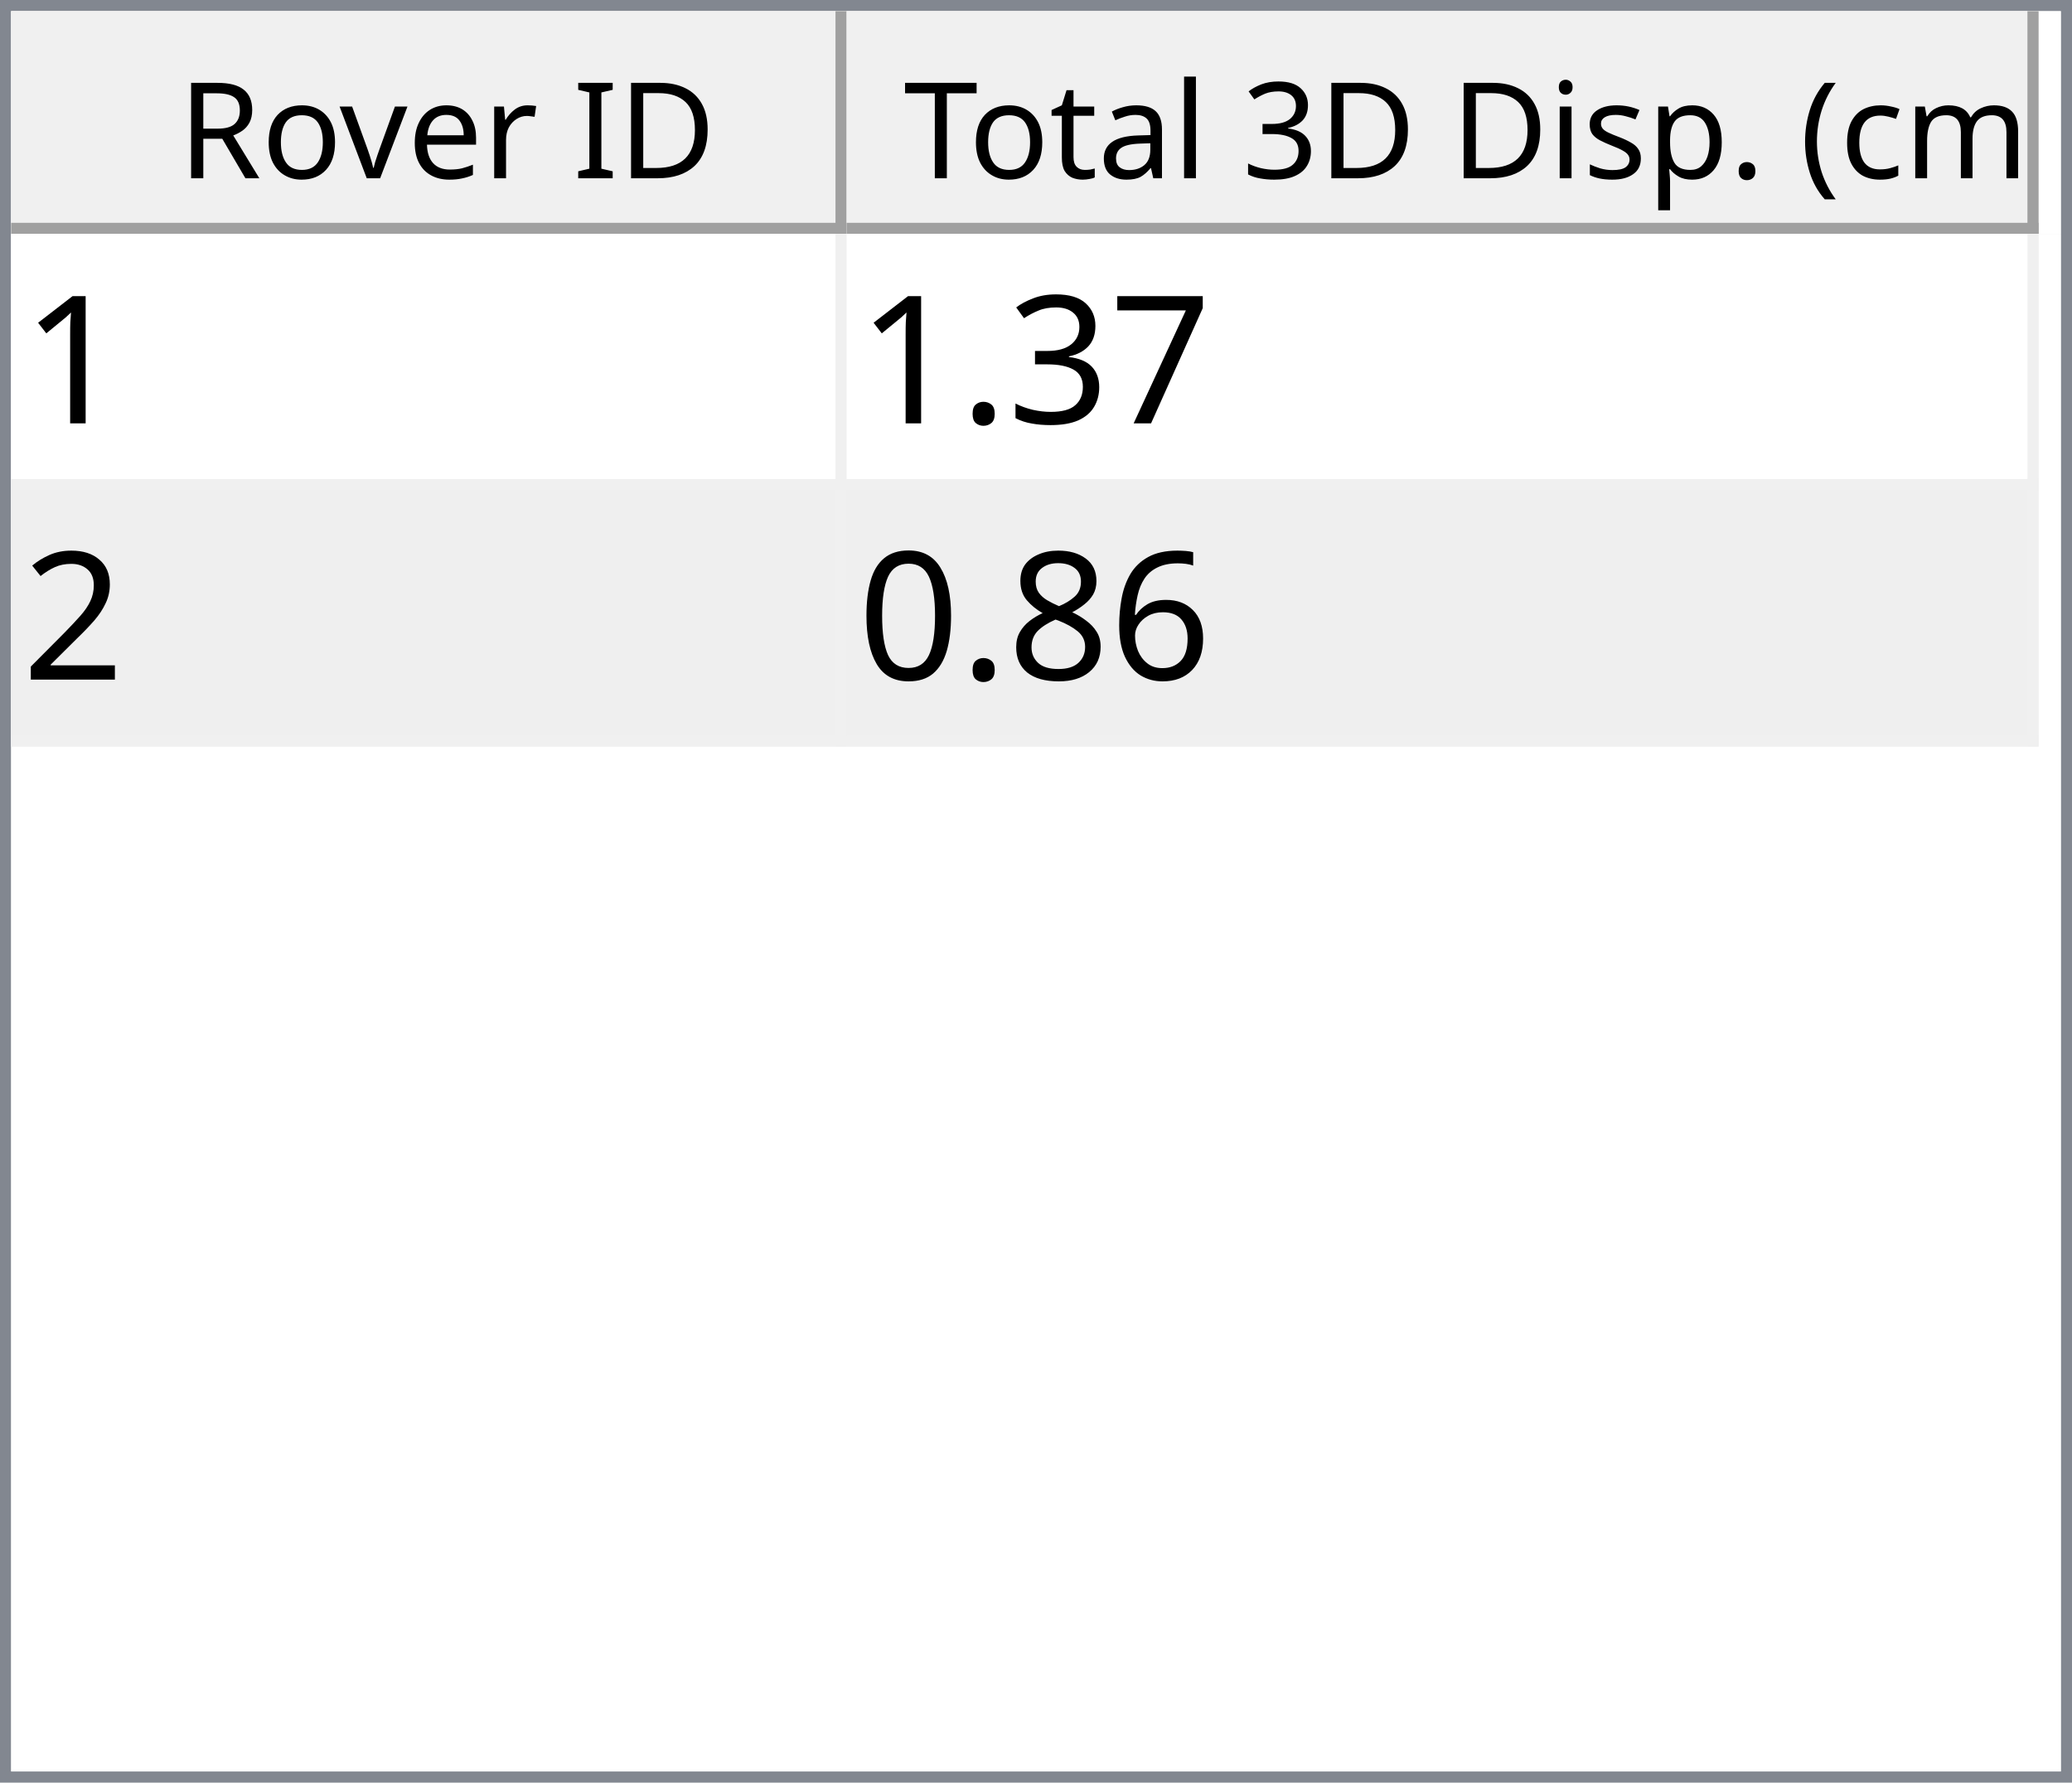
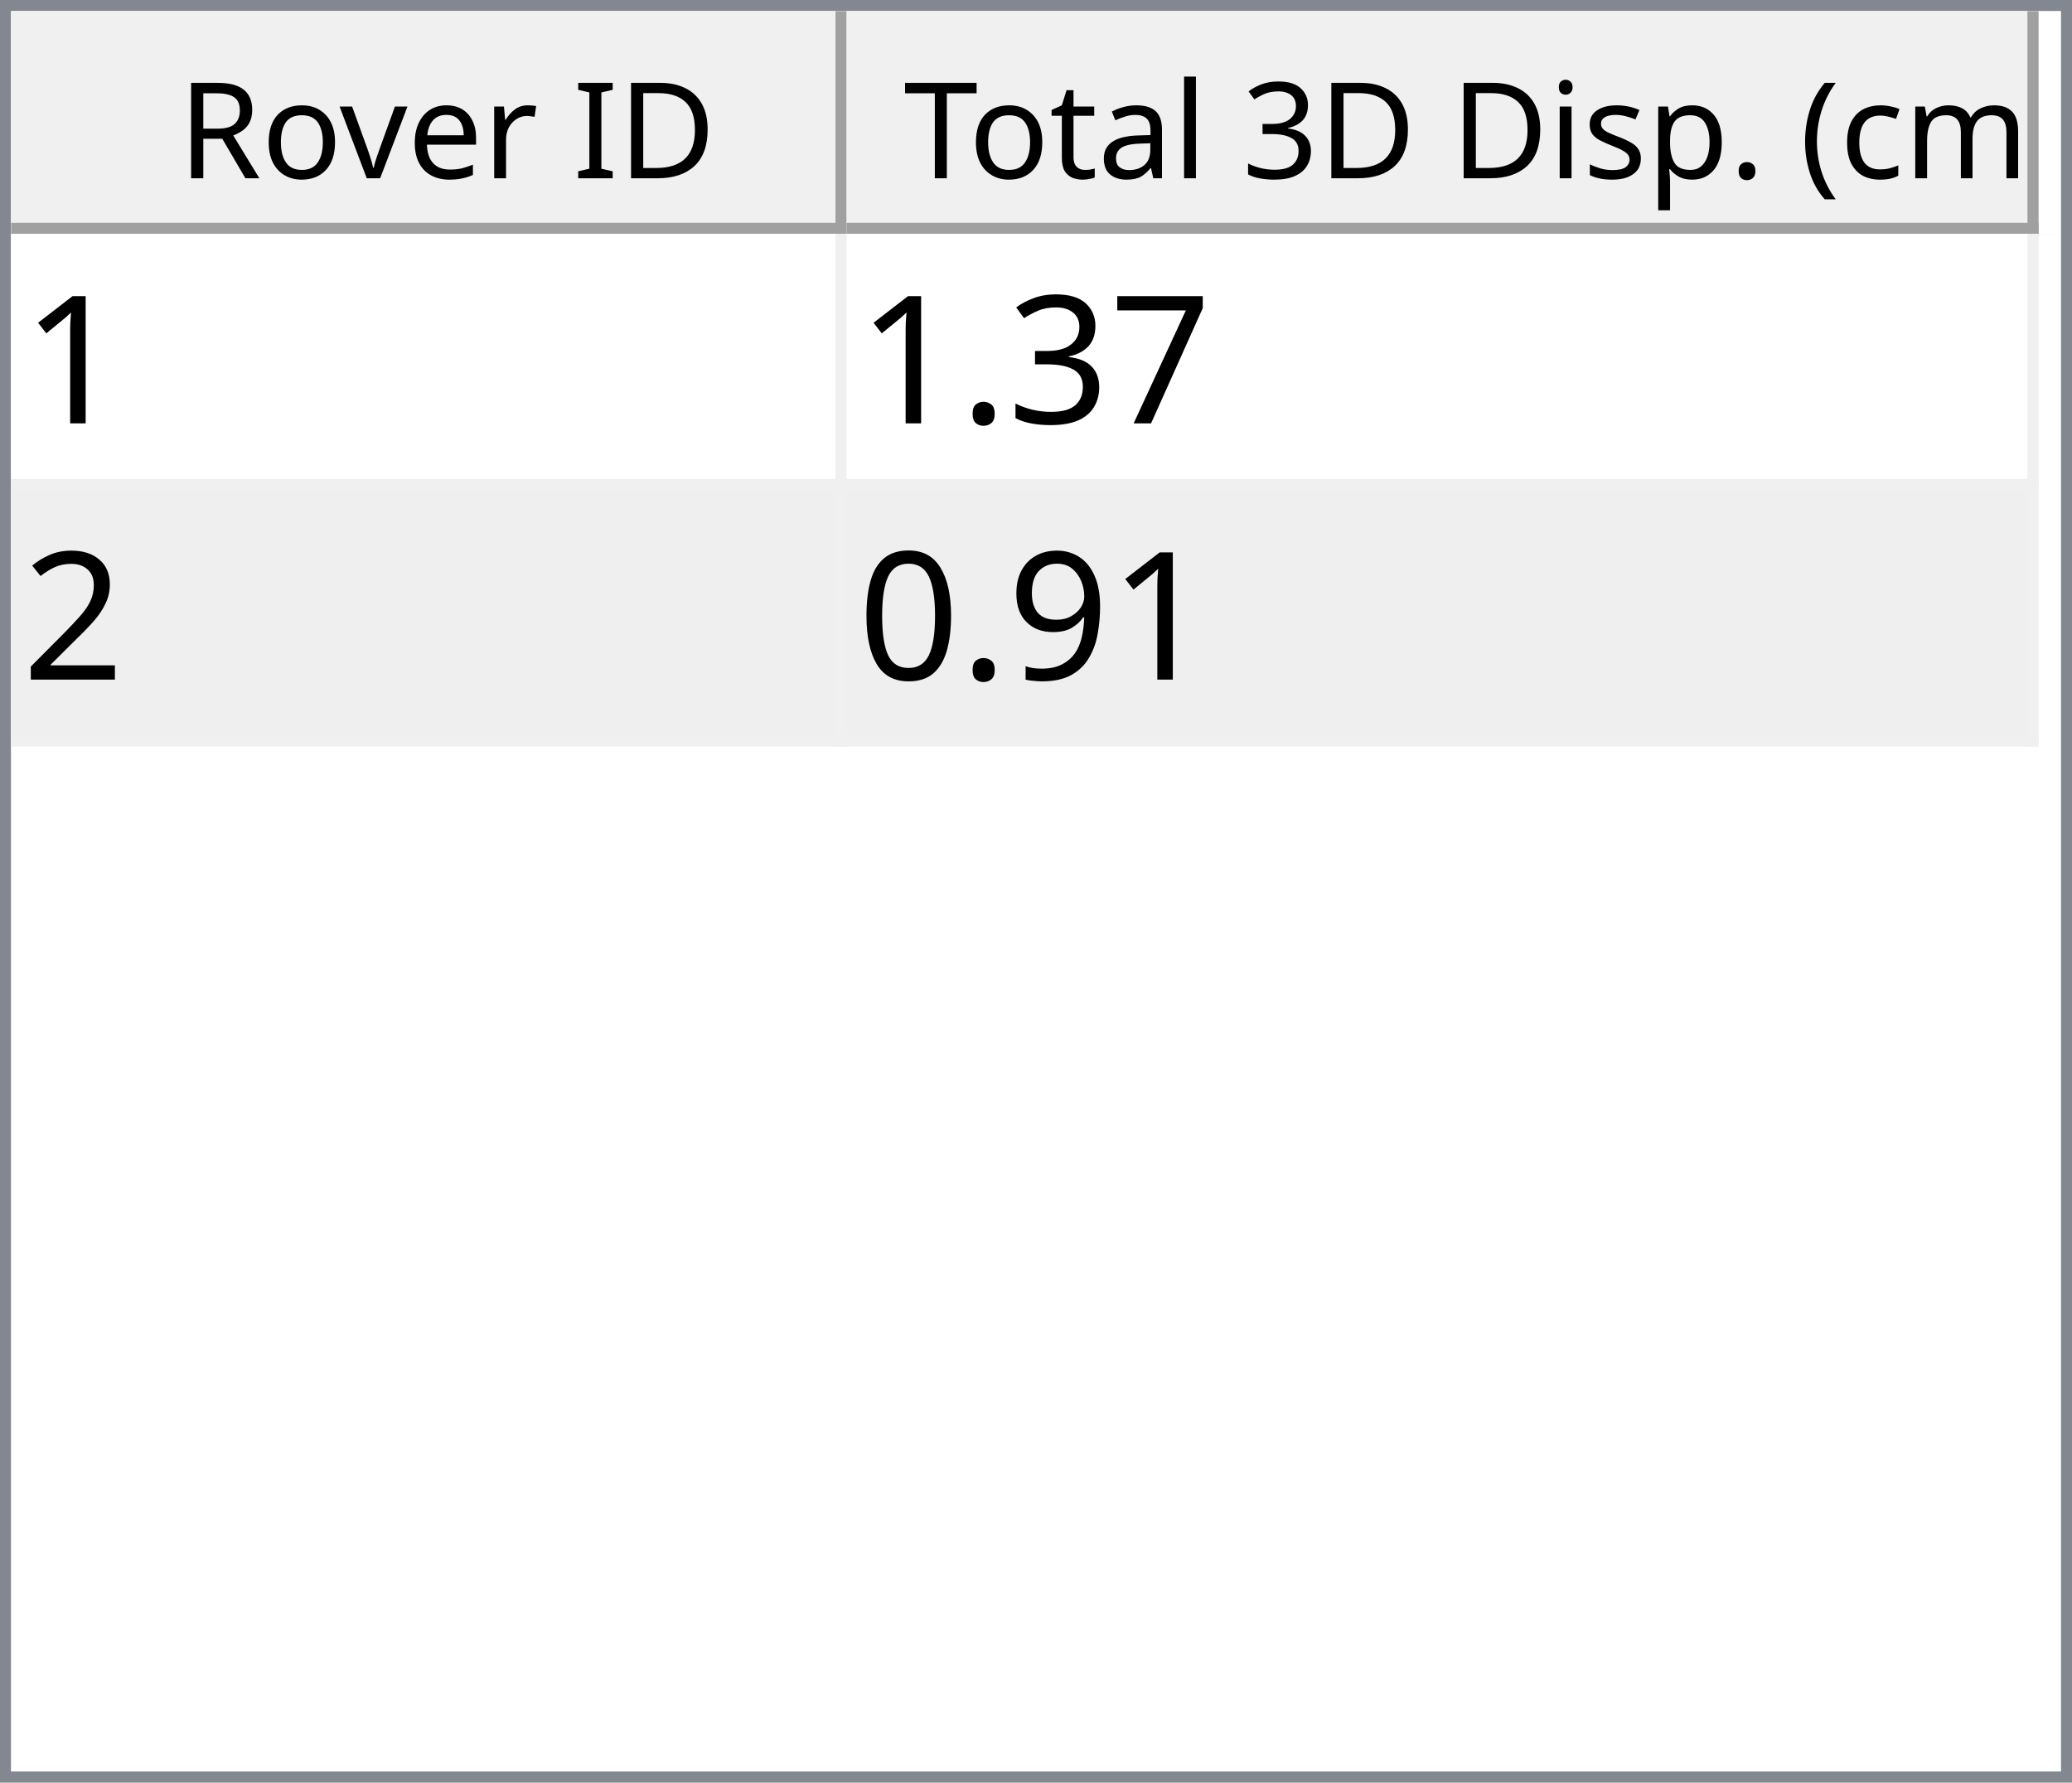
<svg xmlns="http://www.w3.org/2000/svg" style="fill-opacity:1; color-rendering:auto; color-interpolation:auto; text-rendering:auto; stroke:black; stroke-linecap:square; stroke-miterlimit:10; shape-rendering:auto; stroke-opacity:1; fill:black; stroke-dasharray:none; font-weight:normal; stroke-width:1; font-family:'Dialog'; font-style:normal; stroke-linejoin:miter; font-size:12px; stroke-dashoffset:0; image-rendering:auto;" width="186" height="160">
  <defs id="genericDefs" />
  <g>
    <defs id="defs1">
      <clipPath clipPathUnits="userSpaceOnUse" id="clipPath1">
        <path d="M0 0 L186 0 L186 160 L0 160 L0 0 Z" />
      </clipPath>
      <clipPath clipPathUnits="userSpaceOnUse" id="clipPath2">
        <path d="M0 0 L0 160 L186 160 L186 0 Z" />
      </clipPath>
      <clipPath clipPathUnits="userSpaceOnUse" id="clipPath3">
        <path d="M0 0 L0 20 L184 20 L184 0 Z" />
      </clipPath>
      <clipPath clipPathUnits="userSpaceOnUse" id="clipPath4">
        <path d="M0 0 L0 20 L75 20 L75 0 Z" />
      </clipPath>
      <clipPath clipPathUnits="userSpaceOnUse" id="clipPath5">
        <path d="M1 1 L1 19 L74 19 L74 1 Z" />
      </clipPath>
      <clipPath clipPathUnits="userSpaceOnUse" id="clipPath6">
        <path d="M0 0 L0 18 L73 18 L73 0 Z" />
      </clipPath>
      <clipPath clipPathUnits="userSpaceOnUse" id="clipPath7">
        <path d="M-0.5 -0.5 L-0.5 19.5 L74.5 19.5 L74.5 -0.5 Z" />
      </clipPath>
      <clipPath clipPathUnits="userSpaceOnUse" id="clipPath8">
        <path d="M0 0 L0 20 L107 20 L107 0 Z" />
      </clipPath>
      <clipPath clipPathUnits="userSpaceOnUse" id="clipPath9">
        <path d="M1 1 L1 19 L106 19 L106 1 Z" />
      </clipPath>
      <clipPath clipPathUnits="userSpaceOnUse" id="clipPath10">
        <path d="M0 0 L0 18 L105 18 L105 0 Z" />
      </clipPath>
      <clipPath clipPathUnits="userSpaceOnUse" id="clipPath11">
        <path d="M-0.5 -0.5 L-0.5 19.5 L106.5 19.5 L106.5 -0.5 Z" />
      </clipPath>
      <clipPath clipPathUnits="userSpaceOnUse" id="clipPath12">
        <path d="M0 0 L0 138 L184 138 L184 0 Z" />
      </clipPath>
      <clipPath clipPathUnits="userSpaceOnUse" id="clipPath13">
        <path d="M0 0 L0 46 L182 46 L182 0 Z" />
      </clipPath>
      <clipPath clipPathUnits="userSpaceOnUse" id="clipPath14">
        <path d="M-0.5 -0.5 L-0.5 45.5 L181.5 45.5 L181.5 -0.5 Z" />
      </clipPath>
      <clipPath clipPathUnits="userSpaceOnUse" id="clipPath15">
        <path d="M0 0 L0 22 L74 22 L74 0 Z" />
      </clipPath>
      <clipPath clipPathUnits="userSpaceOnUse" id="clipPath16">
        <path d="M0 0 L0 22 L106 22 L106 0 Z" />
      </clipPath>
      <font horiz-adv-x="64.551" id="font1">
        <font-face ascent="107.91" descent="25.098" units-per-em="100" style="font-style:normal; font-family:Segoe UI; font-weight:normal;" />
        <missing-glyph horiz-adv-x="64.551" d="M8.109 0 L8.109 68.266 L56.453 68.266 L56.453 0 L8.109 0 ZM15.328 7.234 L49.219 7.234 L49.219 61.031 L15.328 61.031 L15.328 7.234 Z" />
        <glyph unicode="D" horiz-adv-x="70.117" d="M9.188 0 L9.188 70.016 L28.516 70.016 Q65.531 70.016 65.531 35.891 Q65.531 19.672 55.25 9.836 Q44.969 0 27.734 0 L9.188 0 ZM17.391 62.594 L17.391 7.422 L27.828 7.422 Q41.609 7.422 49.273 14.797 Q56.938 22.172 56.938 35.688 Q56.938 62.594 28.328 62.594 L17.391 62.594 Z" />
        <glyph unicode="I" horiz-adv-x="26.611" d="M17.391 0 L9.188 0 L9.188 70.016 L17.391 70.016 L17.391 0 Z" />
        <glyph unicode=" " horiz-adv-x="27.393" d="" />
        <glyph unicode="r" horiz-adv-x="34.766" d="M34.188 41.891 Q32.078 43.5 28.125 43.5 Q23 43.5 19.555 38.672 Q16.109 33.844 16.109 25.484 L16.109 0 L8.109 0 L8.109 50 L16.109 50 L16.109 39.703 L16.312 39.703 Q18.016 44.969 21.531 47.922 Q25.047 50.875 29.391 50.875 Q32.516 50.875 34.188 50.203 L34.188 41.891 Z" />
        <glyph unicode="e" horiz-adv-x="52.295" d="M48.297 23 L12.984 23 Q13.188 14.656 17.484 10.109 Q21.781 5.562 29.297 5.562 Q37.75 5.562 44.828 11.141 L44.828 3.609 Q38.234 -1.172 27.391 -1.172 Q16.797 -1.172 10.742 5.641 Q4.688 12.453 4.688 24.812 Q4.688 36.469 11.305 43.82 Q17.922 51.172 27.734 51.172 Q37.547 51.172 42.922 44.828 Q48.297 38.484 48.297 27.203 L48.297 23 ZM40.094 29.781 Q40.047 36.719 36.75 40.578 Q33.453 44.438 27.594 44.438 Q21.922 44.438 17.969 40.383 Q14.016 36.328 13.094 29.781 L40.094 29.781 Z" />
        <glyph unicode="v" horiz-adv-x="47.9" d="M47.406 50 L27.484 0 L19.625 0 L0.688 50 L9.469 50 L22.172 13.672 Q23.578 9.672 23.922 6.688 L24.125 6.688 Q24.609 10.453 25.688 13.484 L38.969 50 L47.406 50 Z" />
        <glyph unicode="o" horiz-adv-x="58.594" d="M29 -1.172 Q17.922 -1.172 11.305 5.836 Q4.688 12.844 4.688 24.422 Q4.688 37.016 11.57 44.094 Q18.453 51.172 30.172 51.172 Q41.359 51.172 47.633 44.289 Q53.906 37.406 53.906 25.203 Q53.906 13.234 47.141 6.031 Q40.375 -1.172 29 -1.172 ZM29.594 44.438 Q21.875 44.438 17.383 39.188 Q12.891 33.938 12.891 24.703 Q12.891 15.828 17.43 10.695 Q21.969 5.562 29.594 5.562 Q37.359 5.562 41.531 10.594 Q45.703 15.625 45.703 24.906 Q45.703 34.281 41.531 39.359 Q37.359 44.438 29.594 44.438 Z" />
        <glyph unicode="R" horiz-adv-x="59.814" d="M59.375 0 L49.609 0 L37.891 19.625 Q36.281 22.359 34.766 24.289 Q33.25 26.219 31.664 27.438 Q30.078 28.656 28.25 29.219 Q26.422 29.781 24.125 29.781 L17.391 29.781 L17.391 0 L9.188 0 L9.188 70.016 L30.078 70.016 Q34.672 70.016 38.555 68.867 Q42.438 67.719 45.289 65.375 Q48.141 63.031 49.758 59.547 Q51.375 56.062 51.375 51.375 Q51.375 47.703 50.273 44.656 Q49.172 41.609 47.148 39.211 Q45.125 36.812 42.266 35.133 Q39.406 33.453 35.844 32.516 L35.844 32.328 Q37.594 31.547 38.891 30.547 Q40.188 29.547 41.359 28.18 Q42.531 26.812 43.68 25.078 Q44.828 23.344 46.234 21.047 L59.375 0 ZM17.391 62.594 L17.391 37.203 L28.516 37.203 Q31.594 37.203 34.203 38.133 Q36.812 39.062 38.719 40.797 Q40.625 42.531 41.703 45.047 Q42.781 47.562 42.781 50.688 Q42.781 56.297 39.141 59.445 Q35.5 62.594 28.609 62.594 L17.391 62.594 Z" />
        <glyph unicode=")" horiz-adv-x="30.176" d="M8.297 -15.922 L1.172 -15.922 Q16.406 2.344 16.406 26.812 Q16.406 51.469 1.078 70.016 L8.297 70.016 Q23.531 52.156 23.531 26.703 Q23.531 1.375 8.297 -15.922 Z" />
        <glyph unicode="m" horiz-adv-x="86.133" d="M79.109 0 L71.094 0 L71.094 28.719 Q71.094 37.016 68.531 40.727 Q65.969 44.438 59.906 44.438 Q54.781 44.438 51.195 39.75 Q47.609 35.062 47.609 28.516 L47.609 0 L39.594 0 L39.594 29.688 Q39.594 44.438 28.219 44.438 Q22.953 44.438 19.531 40.016 Q16.109 35.594 16.109 28.516 L16.109 0 L8.109 0 L8.109 50 L16.109 50 L16.109 42.094 L16.312 42.094 Q21.625 51.172 31.844 51.172 Q36.969 51.172 40.773 48.312 Q44.578 45.453 46 40.828 Q51.562 51.172 62.594 51.172 Q79.109 51.172 79.109 30.812 L79.109 0 Z" />
        <glyph unicode="c" horiz-adv-x="46.191" d="M42.188 2.297 Q36.422 -1.172 28.516 -1.172 Q17.828 -1.172 11.258 5.789 Q4.688 12.75 4.688 23.828 Q4.688 36.188 11.766 43.68 Q18.844 51.172 30.672 51.172 Q37.25 51.172 42.281 48.734 L42.281 40.531 Q36.719 44.438 30.375 44.438 Q22.703 44.438 17.797 38.945 Q12.891 33.453 12.891 24.516 Q12.891 15.719 17.508 10.641 Q22.125 5.562 29.891 5.562 Q36.422 5.562 42.188 9.906 L42.188 2.297 Z" />
        <glyph unicode="(" horiz-adv-x="30.176" d="M29.109 -15.922 L21.969 -15.922 Q6.844 1.375 6.844 26.703 Q6.844 52.156 21.969 70.016 L29.203 70.016 Q13.875 51.469 13.875 26.812 Q13.875 2.344 29.109 -15.922 Z" />
        <glyph unicode="." horiz-adv-x="21.68" d="M10.891 -1.078 Q8.641 -1.078 7.055 0.539 Q5.469 2.156 5.469 4.391 Q5.469 6.641 7.055 8.273 Q8.641 9.906 10.891 9.906 Q13.188 9.906 14.797 8.273 Q16.406 6.641 16.406 4.391 Q16.406 2.156 14.797 0.539 Q13.188 -1.078 10.891 -1.078 Z" />
        <glyph unicode="p" horiz-adv-x="58.789" d="M16.312 7.234 L16.109 7.234 L16.109 -23 L8.109 -23 L8.109 50 L16.109 50 L16.109 41.219 L16.312 41.219 Q22.219 51.172 33.594 51.172 Q43.266 51.172 48.688 44.461 Q54.109 37.75 54.109 26.469 Q54.109 13.922 48 6.375 Q41.891 -1.172 31.297 -1.172 Q21.578 -1.172 16.312 7.234 ZM16.109 27.391 L16.109 20.406 Q16.109 14.203 20.141 9.883 Q24.172 5.562 30.375 5.562 Q37.641 5.562 41.773 11.133 Q45.906 16.703 45.906 26.609 Q45.906 34.969 42.047 39.703 Q38.188 44.438 31.594 44.438 Q24.609 44.438 20.359 39.578 Q16.109 34.719 16.109 27.391 Z" />
        <glyph unicode="s" horiz-adv-x="42.432" d="M5.078 1.812 L5.078 10.406 Q11.625 5.562 19.484 5.562 Q30.031 5.562 30.031 12.594 Q30.031 14.594 29.125 15.992 Q28.219 17.391 26.68 18.461 Q25.141 19.531 23.07 20.383 Q21 21.234 18.609 22.172 Q15.281 23.484 12.766 24.828 Q10.25 26.172 8.57 27.859 Q6.891 29.547 6.031 31.695 Q5.172 33.844 5.172 36.719 Q5.172 40.234 6.789 42.945 Q8.406 45.656 11.086 47.484 Q13.766 49.312 17.211 50.242 Q20.656 51.172 24.312 51.172 Q30.812 51.172 35.938 48.922 L35.938 40.828 Q30.422 44.438 23.25 44.438 Q21 44.438 19.195 43.922 Q17.391 43.406 16.094 42.477 Q14.797 41.547 14.086 40.258 Q13.375 38.969 13.375 37.406 Q13.375 35.453 14.086 34.133 Q14.797 32.812 16.164 31.789 Q17.531 30.766 19.484 29.938 Q21.438 29.109 23.922 28.125 Q27.25 26.859 29.883 25.516 Q32.516 24.172 34.375 22.484 Q36.234 20.797 37.234 18.602 Q38.234 16.406 38.234 13.375 Q38.234 9.672 36.602 6.938 Q34.969 4.203 32.234 2.398 Q29.5 0.594 25.93 -0.289 Q22.359 -1.172 18.453 -1.172 Q10.75 -1.172 5.078 1.812 Z" />
        <glyph unicode="i" horiz-adv-x="24.219" d="M12.203 62.703 Q10.062 62.703 8.547 64.164 Q7.031 65.625 7.031 67.875 Q7.031 70.125 8.547 71.609 Q10.062 73.094 12.203 73.094 Q14.406 73.094 15.945 71.609 Q17.484 70.125 17.484 67.875 Q17.484 65.719 15.945 64.211 Q14.406 62.703 12.203 62.703 ZM16.109 0 L8.109 0 L8.109 50 L16.109 50 L16.109 0 Z" />
        <glyph unicode="3" horiz-adv-x="53.906" d="M46.531 19.828 Q46.531 15.094 44.75 11.211 Q42.969 7.328 39.719 4.57 Q36.469 1.812 31.93 0.297 Q27.391 -1.219 21.922 -1.219 Q11.922 -1.219 6 2.594 L6 11.188 Q13.094 5.609 22.219 5.609 Q25.875 5.609 28.828 6.539 Q31.781 7.469 33.906 9.227 Q36.031 10.984 37.18 13.477 Q38.328 15.969 38.328 19.094 Q38.328 32.812 18.797 32.812 L12.984 32.812 L12.984 39.594 L18.5 39.594 Q35.797 39.594 35.797 52.484 Q35.797 64.406 22.609 64.406 Q15.188 64.406 8.688 59.422 L8.688 67.188 Q15.375 71.188 24.609 71.188 Q29 71.188 32.57 69.969 Q36.141 68.75 38.68 66.555 Q41.219 64.359 42.609 61.281 Q44 58.203 44 54.5 Q44 40.672 30.031 36.719 L30.031 36.531 Q33.594 36.141 36.625 34.797 Q39.656 33.453 41.852 31.305 Q44.047 29.156 45.289 26.25 Q46.531 23.344 46.531 19.828 Z" />
        <glyph unicode="l" horiz-adv-x="24.219" d="M16.109 0 L8.109 0 L8.109 74.031 L16.109 74.031 L16.109 0 Z" />
        <glyph unicode="a" horiz-adv-x="50.879" d="M43.891 0 L35.891 0 L35.891 7.812 L35.688 7.812 Q30.469 -1.172 20.312 -1.172 Q12.844 -1.172 8.617 2.781 Q4.391 6.734 4.391 13.281 Q4.391 27.297 20.906 29.594 L35.891 31.688 Q35.891 44.438 25.594 44.438 Q16.547 44.438 9.281 38.281 L9.281 46.484 Q16.656 51.172 26.266 51.172 Q43.891 51.172 43.891 32.516 L43.891 0 ZM35.891 25.297 L23.828 23.641 Q18.266 22.859 15.43 20.875 Q12.594 18.891 12.594 13.875 Q12.594 10.203 15.211 7.883 Q17.828 5.562 22.172 5.562 Q28.125 5.562 32.008 9.742 Q35.891 13.922 35.891 20.312 L35.891 25.297 Z" />
        <glyph unicode="t" horiz-adv-x="33.887" d="M31.297 0.484 Q28.469 -1.078 23.828 -1.078 Q10.688 -1.078 10.688 13.578 L10.688 43.172 L2.094 43.172 L2.094 50 L10.688 50 L10.688 62.203 L18.703 64.797 L18.703 50 L31.297 50 L31.297 43.172 L18.703 43.172 L18.703 14.984 Q18.703 9.969 20.414 7.82 Q22.125 5.672 26.078 5.672 Q29.109 5.672 31.297 7.328 L31.297 0.484 Z" />
        <glyph unicode="T" horiz-adv-x="52.393" d="M50.594 62.594 L30.375 62.594 L30.375 0 L22.172 0 L22.172 62.594 L2 62.594 L2 70.016 L50.594 70.016 L50.594 62.594 Z" />
      </font>
      <font horiz-adv-x="75.0" id="font2">
        <font-face ascent="100.537" descent="21.973" units-per-em="100" style="font-style:normal; font-family:sans-serif; font-weight:normal;" />
        <missing-glyph horiz-adv-x="75.0" d="M12.5 0 L12.5 62.5 L62.5 62.5 L62.5 0 L12.5 0 ZM14.062 1.562 L60.938 1.562 L60.938 60.938 L14.062 60.938 L14.062 1.562 Z" />
        <glyph unicode="1" horiz-adv-x="55.615" d="M37.25 0 L28.469 0 L28.469 56 Q25.297 52.984 20.141 49.953 Q14.984 46.922 10.891 45.406 L10.891 53.906 Q18.266 57.375 23.781 62.305 Q29.297 67.234 31.594 71.875 L37.25 71.875 L37.25 0 Z" />
        <glyph unicode="7" horiz-adv-x="55.615" d="M4.734 62.203 L4.734 70.656 L51.078 70.656 L51.078 63.812 Q44.234 56.547 37.523 44.484 Q30.812 32.422 27.156 19.672 Q24.516 10.688 23.781 0 L14.75 0 Q14.891 8.453 18.062 20.414 Q21.234 32.375 27.172 43.484 Q33.109 54.594 39.797 62.203 L4.734 62.203 Z" />
        <glyph unicode="3" horiz-adv-x="55.615" d="M4.203 18.891 L12.984 20.062 Q14.5 12.594 18.141 9.297 Q21.781 6 27 6 Q33.203 6 37.477 10.297 Q41.75 14.594 41.75 20.953 Q41.75 27 37.797 30.93 Q33.844 34.859 27.734 34.859 Q25.25 34.859 21.531 33.891 L22.516 41.609 Q23.391 41.5 23.922 41.5 Q29.547 41.5 34.039 44.43 Q38.531 47.359 38.531 53.469 Q38.531 58.297 35.258 61.477 Q31.984 64.656 26.812 64.656 Q21.688 64.656 18.266 61.43 Q14.844 58.203 13.875 51.766 L5.078 53.328 Q6.688 62.156 12.398 67.016 Q18.109 71.875 26.609 71.875 Q32.469 71.875 37.398 69.359 Q42.328 66.844 44.945 62.5 Q47.562 58.156 47.562 53.266 Q47.562 48.641 45.07 44.828 Q42.578 41.016 37.703 38.766 Q44.047 37.312 47.562 32.695 Q51.078 28.078 51.078 21.141 Q51.078 11.766 44.242 5.25 Q37.406 -1.266 26.953 -1.266 Q17.531 -1.266 11.305 4.352 Q5.078 9.969 4.203 18.891 Z" />
        <glyph unicode="." horiz-adv-x="27.783" d="M9.078 0 L9.078 10.016 L19.094 10.016 L19.094 0 L9.078 0 Z" />
        <glyph unicode="2" horiz-adv-x="55.615" d="M50.344 8.453 L50.344 0 L3.031 0 Q2.938 3.172 4.047 6.109 Q5.859 10.938 9.836 15.625 Q13.812 20.312 21.344 26.469 Q33.016 36.031 37.117 41.625 Q41.219 47.219 41.219 52.203 Q41.219 57.422 37.477 61.008 Q33.734 64.594 27.734 64.594 Q21.391 64.594 17.578 60.789 Q13.766 56.984 13.719 50.25 L4.688 51.172 Q5.609 61.281 11.664 66.578 Q17.719 71.875 27.938 71.875 Q38.234 71.875 44.242 66.164 Q50.25 60.453 50.25 52 Q50.25 47.703 48.492 43.555 Q46.734 39.406 42.656 34.812 Q38.578 30.219 29.109 22.219 Q21.188 15.578 18.945 13.211 Q16.703 10.844 15.234 8.453 L50.344 8.453 Z" />
-         <glyph unicode="6" horiz-adv-x="55.615" d="M49.75 54.047 L41.016 53.375 Q39.844 58.547 37.703 60.891 Q34.125 64.656 28.906 64.656 Q24.703 64.656 21.531 62.312 Q17.391 59.281 14.992 53.469 Q12.594 47.656 12.5 36.922 Q15.672 41.75 20.266 44.094 Q24.859 46.438 29.891 46.438 Q38.672 46.438 44.852 39.969 Q51.031 33.5 51.031 23.25 Q51.031 16.5 48.125 10.719 Q45.219 4.938 40.141 1.859 Q35.062 -1.219 28.609 -1.219 Q17.625 -1.219 10.695 6.859 Q3.766 14.938 3.766 33.5 Q3.766 54.25 11.422 63.672 Q18.109 71.875 29.438 71.875 Q37.891 71.875 43.289 67.141 Q48.688 62.406 49.75 54.047 ZM13.875 23.188 Q13.875 18.656 15.797 14.508 Q17.719 10.359 21.188 8.18 Q24.656 6 28.469 6 Q34.031 6 38.039 10.492 Q42.047 14.984 42.047 22.703 Q42.047 30.125 38.086 34.398 Q34.125 38.672 28.125 38.672 Q22.172 38.672 18.023 34.398 Q13.875 30.125 13.875 23.188 Z" />
-         <glyph unicode="8" horiz-adv-x="55.615" d="M17.672 38.812 Q12.203 40.828 9.57 44.539 Q6.938 48.25 6.938 53.422 Q6.938 61.234 12.555 66.555 Q18.172 71.875 27.484 71.875 Q36.859 71.875 42.578 66.43 Q48.297 60.984 48.297 53.172 Q48.297 48.188 45.68 44.508 Q43.062 40.828 37.75 38.812 Q44.344 36.672 47.781 31.883 Q51.219 27.094 51.219 20.453 Q51.219 11.281 44.727 5.031 Q38.234 -1.219 27.641 -1.219 Q17.047 -1.219 10.547 5.055 Q4.047 11.328 4.047 20.703 Q4.047 27.688 7.594 32.398 Q11.141 37.109 17.672 38.812 ZM15.922 53.719 Q15.922 48.641 19.195 45.414 Q22.469 42.188 27.688 42.188 Q32.766 42.188 36.016 45.383 Q39.266 48.578 39.266 53.219 Q39.266 58.062 35.914 61.359 Q32.562 64.656 27.594 64.656 Q22.562 64.656 19.242 61.43 Q15.922 58.203 15.922 53.719 ZM13.094 20.656 Q13.094 16.891 14.875 13.375 Q16.656 9.859 20.172 7.93 Q23.688 6 27.734 6 Q34.031 6 38.133 10.055 Q42.234 14.109 42.234 20.359 Q42.234 26.703 38.016 30.859 Q33.797 35.016 27.438 35.016 Q21.234 35.016 17.164 30.914 Q13.094 26.812 13.094 20.656 Z" />
+         <glyph unicode="9" horiz-adv-x="55.615" d="M5.469 16.547 L13.922 17.328 Q14.984 11.375 18.016 8.688 Q21.047 6 25.781 6 Q29.828 6 32.883 7.859 Q35.938 9.719 37.891 12.82 Q39.844 15.922 41.164 21.195 Q42.484 26.469 42.484 31.938 Q42.484 32.516 42.438 33.688 Q39.797 29.5 35.234 26.883 Q30.672 24.266 25.344 24.266 Q16.453 24.266 10.305 30.711 Q4.156 37.156 4.156 47.703 Q4.156 58.594 10.578 65.234 Q17 71.875 26.656 71.875 Q33.641 71.875 39.43 68.117 Q45.219 64.359 48.219 57.398 Q51.219 50.438 51.219 37.25 Q51.219 23.531 48.242 15.406 Q45.266 7.281 39.383 3.031 Q33.5 -1.219 25.594 -1.219 Q17.188 -1.219 11.867 3.445 Q6.547 8.109 5.469 16.547 ZM41.453 48.141 Q41.453 55.719 37.43 60.156 Q33.406 64.594 27.734 64.594 Q21.875 64.594 17.531 59.812 Q13.188 55.031 13.188 47.406 Q13.188 40.578 17.312 36.305 Q21.438 32.031 27.484 32.031 Q33.594 32.031 37.523 36.305 Q41.453 40.578 41.453 48.141 Z" />
        <glyph unicode="0" horiz-adv-x="55.615" d="M4.156 35.297 Q4.156 48 6.766 55.742 Q9.375 63.484 14.523 67.68 Q19.672 71.875 27.484 71.875 Q33.25 71.875 37.594 69.555 Q41.938 67.234 44.773 62.867 Q47.609 58.5 49.219 52.227 Q50.828 45.953 50.828 35.297 Q50.828 22.703 48.242 14.969 Q45.656 7.234 40.508 3.008 Q35.359 -1.219 27.484 -1.219 Q17.141 -1.219 11.234 6.203 Q4.156 15.141 4.156 35.297 ZM13.188 35.297 Q13.188 17.672 17.312 11.836 Q21.438 6 27.484 6 Q33.547 6 37.672 11.859 Q41.797 17.719 41.797 35.297 Q41.797 52.984 37.672 58.789 Q33.547 64.594 27.391 64.594 Q21.344 64.594 17.719 59.469 Q13.188 52.938 13.188 35.297 Z" />
      </font>
    </defs>
    <g style="fill:white; stroke:white;">
      <rect x="0" y="0" width="186" style="clip-path:url(#clipPath1); stroke:none;" height="160" />
    </g>
    <g style="fill:white; text-rendering:optimizeSpeed; color-rendering:optimizeSpeed; image-rendering:optimizeSpeed; shape-rendering:crispEdges; stroke:white; color-interpolation:sRGB;">
      <rect x="0" width="186" height="160" y="0" style="stroke:none;" />
      <path style="stroke:none;" d="M0 160 L186 160 L186 0 L0 0 Z" />
    </g>
    <g style="fill:rgb(240,240,240); font-family:'Segoe UI'; stroke:rgb(240,240,240);">
      <rect x="0" y="0" width="186" style="clip-path:url(#clipPath2); stroke:none;" height="160" />
    </g>
    <g style="fill:rgb(130,135,144); font-family:'Segoe UI'; stroke:rgb(130,135,144);">
      <path d="M0 0 L186 0 L186 160 L0 160 L0 0 ZM1 1 L185 1 L185 159 L1 159 L1 1 Z" style="fill-rule:evenodd; clip-path:url(#clipPath2); stroke:none;" />
    </g>
    <g style="fill:white; font-family:'Segoe UI'; stroke:white;" transform="translate(1,1)">
      <rect x="0" y="0" width="184" style="clip-path:url(#clipPath3); stroke:none;" height="20" />
    </g>
    <g style="fill:rgb(240,240,240); font-family:'Segoe UI'; stroke:rgb(240,240,240);" transform="translate(1,1)">
      <rect x="0" y="0" width="75" style="clip-path:url(#clipPath4); stroke:none;" height="20" />
    </g>
    <g style="font-family:'Segoe UI';" transform="translate(2,2)">
      <text x="14" xml:space="preserve" y="14" style="clip-path:url(#clipPath6); stroke:none;">Rover ID</text>
    </g>
    <g style="fill:rgb(160,160,160); font-family:'Segoe UI'; stroke:rgb(160,160,160); stroke-linejoin:bevel;" transform="translate(1.5,1.5)">
      <line x1="74" x2="74" y1="0" style="fill:none; clip-path:url(#clipPath7);" y2="19" />
    </g>
    <g style="fill:rgb(160,160,160); font-family:'Segoe UI'; stroke:rgb(160,160,160); stroke-linejoin:bevel;" transform="matrix(1,0,0,1,1,1) translate(0.5,0.5)">
      <line x1="0" x2="74" y1="19" style="fill:none; clip-path:url(#clipPath7);" y2="19" />
    </g>
    <g style="fill:rgb(240,240,240); font-family:'Segoe UI'; stroke:rgb(240,240,240);" transform="translate(76,1)">
      <rect x="0" y="0" width="107" style="clip-path:url(#clipPath8); stroke:none;" height="20" />
    </g>
    <g style="font-family:'Segoe UI';" transform="translate(77,2)">
      <text x="1" xml:space="preserve" y="14" style="clip-path:url(#clipPath10); stroke:none;"> Total 3D Disp. (cm)</text>
    </g>
    <g style="fill:rgb(160,160,160); font-family:'Segoe UI'; stroke:rgb(160,160,160); stroke-linejoin:bevel;" transform="translate(76.5,1.5)">
      <line x1="106" x2="106" y1="0" style="fill:none; clip-path:url(#clipPath11);" y2="19" />
    </g>
    <g style="fill:rgb(160,160,160); font-family:'Segoe UI'; stroke:rgb(160,160,160); stroke-linejoin:bevel;" transform="matrix(1,0,0,1,76,1) translate(0.5,0.5)">
      <line x1="0" x2="106" y1="19" style="fill:none; clip-path:url(#clipPath11);" y2="19" />
    </g>
    <g style="fill:white; font-family:'Segoe UI'; stroke:white;" transform="translate(1,21)">
      <rect x="0" y="0" width="184" style="clip-path:url(#clipPath12); stroke:none;" height="138" />
    </g>
    <g style="fill:rgb(240,240,240); font-size:16px; font-family:sans-serif; stroke:rgb(240,240,240);" transform="translate(1,21)">
      <rect x="0" y="0" width="182" style="clip-path:url(#clipPath13); stroke:none;" height="46" />
      <line transform="translate(0.5,0.5)" x1="0" x2="181" y1="22" style="clip-path:url(#clipPath14); fill:none; stroke-linejoin:bevel;" y2="22" />
    </g>
    <g transform="matrix(1,0,0,1,1,21) translate(0.5,0.5)" style="fill:rgb(240,240,240); font-size:16px; font-family:sans-serif; stroke:rgb(240,240,240); stroke-linejoin:bevel;">
      <line x1="0" x2="181" y1="45" style="fill:none; clip-path:url(#clipPath14);" y2="45" />
    </g>
    <g transform="matrix(1,0,0,1,1,21) translate(0.5,0.5)" style="fill:rgb(240,240,240); font-size:16px; font-family:sans-serif; stroke:rgb(240,240,240); stroke-linejoin:bevel;">
      <line x1="74" x2="74" y1="0" style="fill:none; clip-path:url(#clipPath14);" y2="45" />
    </g>
    <g transform="matrix(1,0,0,1,1,21) translate(0.5,0.5)" style="fill:rgb(240,240,240); font-size:16px; font-family:sans-serif; stroke:rgb(240,240,240); stroke-linejoin:bevel;">
      <line x1="181" x2="181" y1="0" style="fill:none; clip-path:url(#clipPath14);" y2="45" />
    </g>
    <g style="fill:white; font-size:16px; font-family:sans-serif; stroke:white;" transform="matrix(1,0,0,1,1,21)">
      <rect x="0" y="0" width="74" style="clip-path:url(#clipPath15); stroke:none;" height="22" />
      <text x="1" y="17" style="fill:black; clip-path:url(#clipPath15); stroke:none;" xml:space="preserve">1</text>
    </g>
    <g style="fill:white; font-size:16px; font-family:sans-serif; stroke:white;" transform="matrix(1,0,0,1,1,21) translate(75,0)">
      <rect x="0" y="0" width="106" style="clip-path:url(#clipPath16); stroke:none;" height="22" />
      <text x="1" y="17" style="fill:black; clip-path:url(#clipPath16); stroke:none;" xml:space="preserve">1.37</text>
    </g>
    <g style="fill:rgb(239,239,239); font-size:16px; font-family:sans-serif; stroke:rgb(239,239,239);" transform="matrix(1,0,0,1,1,21) translate(0,23)">
      <rect x="0" y="0" width="74" style="clip-path:url(#clipPath15); stroke:none;" height="22" />
      <text x="1" y="17" style="fill:black; clip-path:url(#clipPath15); stroke:none;" xml:space="preserve">2</text>
    </g>
    <g style="fill:rgb(239,239,239); font-size:16px; font-family:sans-serif; stroke:rgb(239,239,239);" transform="matrix(1,0,0,1,1,21) translate(75,23)">
      <rect x="0" y="0" width="106" style="clip-path:url(#clipPath16); stroke:none;" height="22" />
-       <text x="1" y="17" style="fill:black; clip-path:url(#clipPath16); stroke:none;" xml:space="preserve">0.86</text>
+       <text x="1" y="17" style="fill:black; clip-path:url(#clipPath16); stroke:none;" xml:space="preserve">0.91</text>
    </g>
  </g>
</svg>
